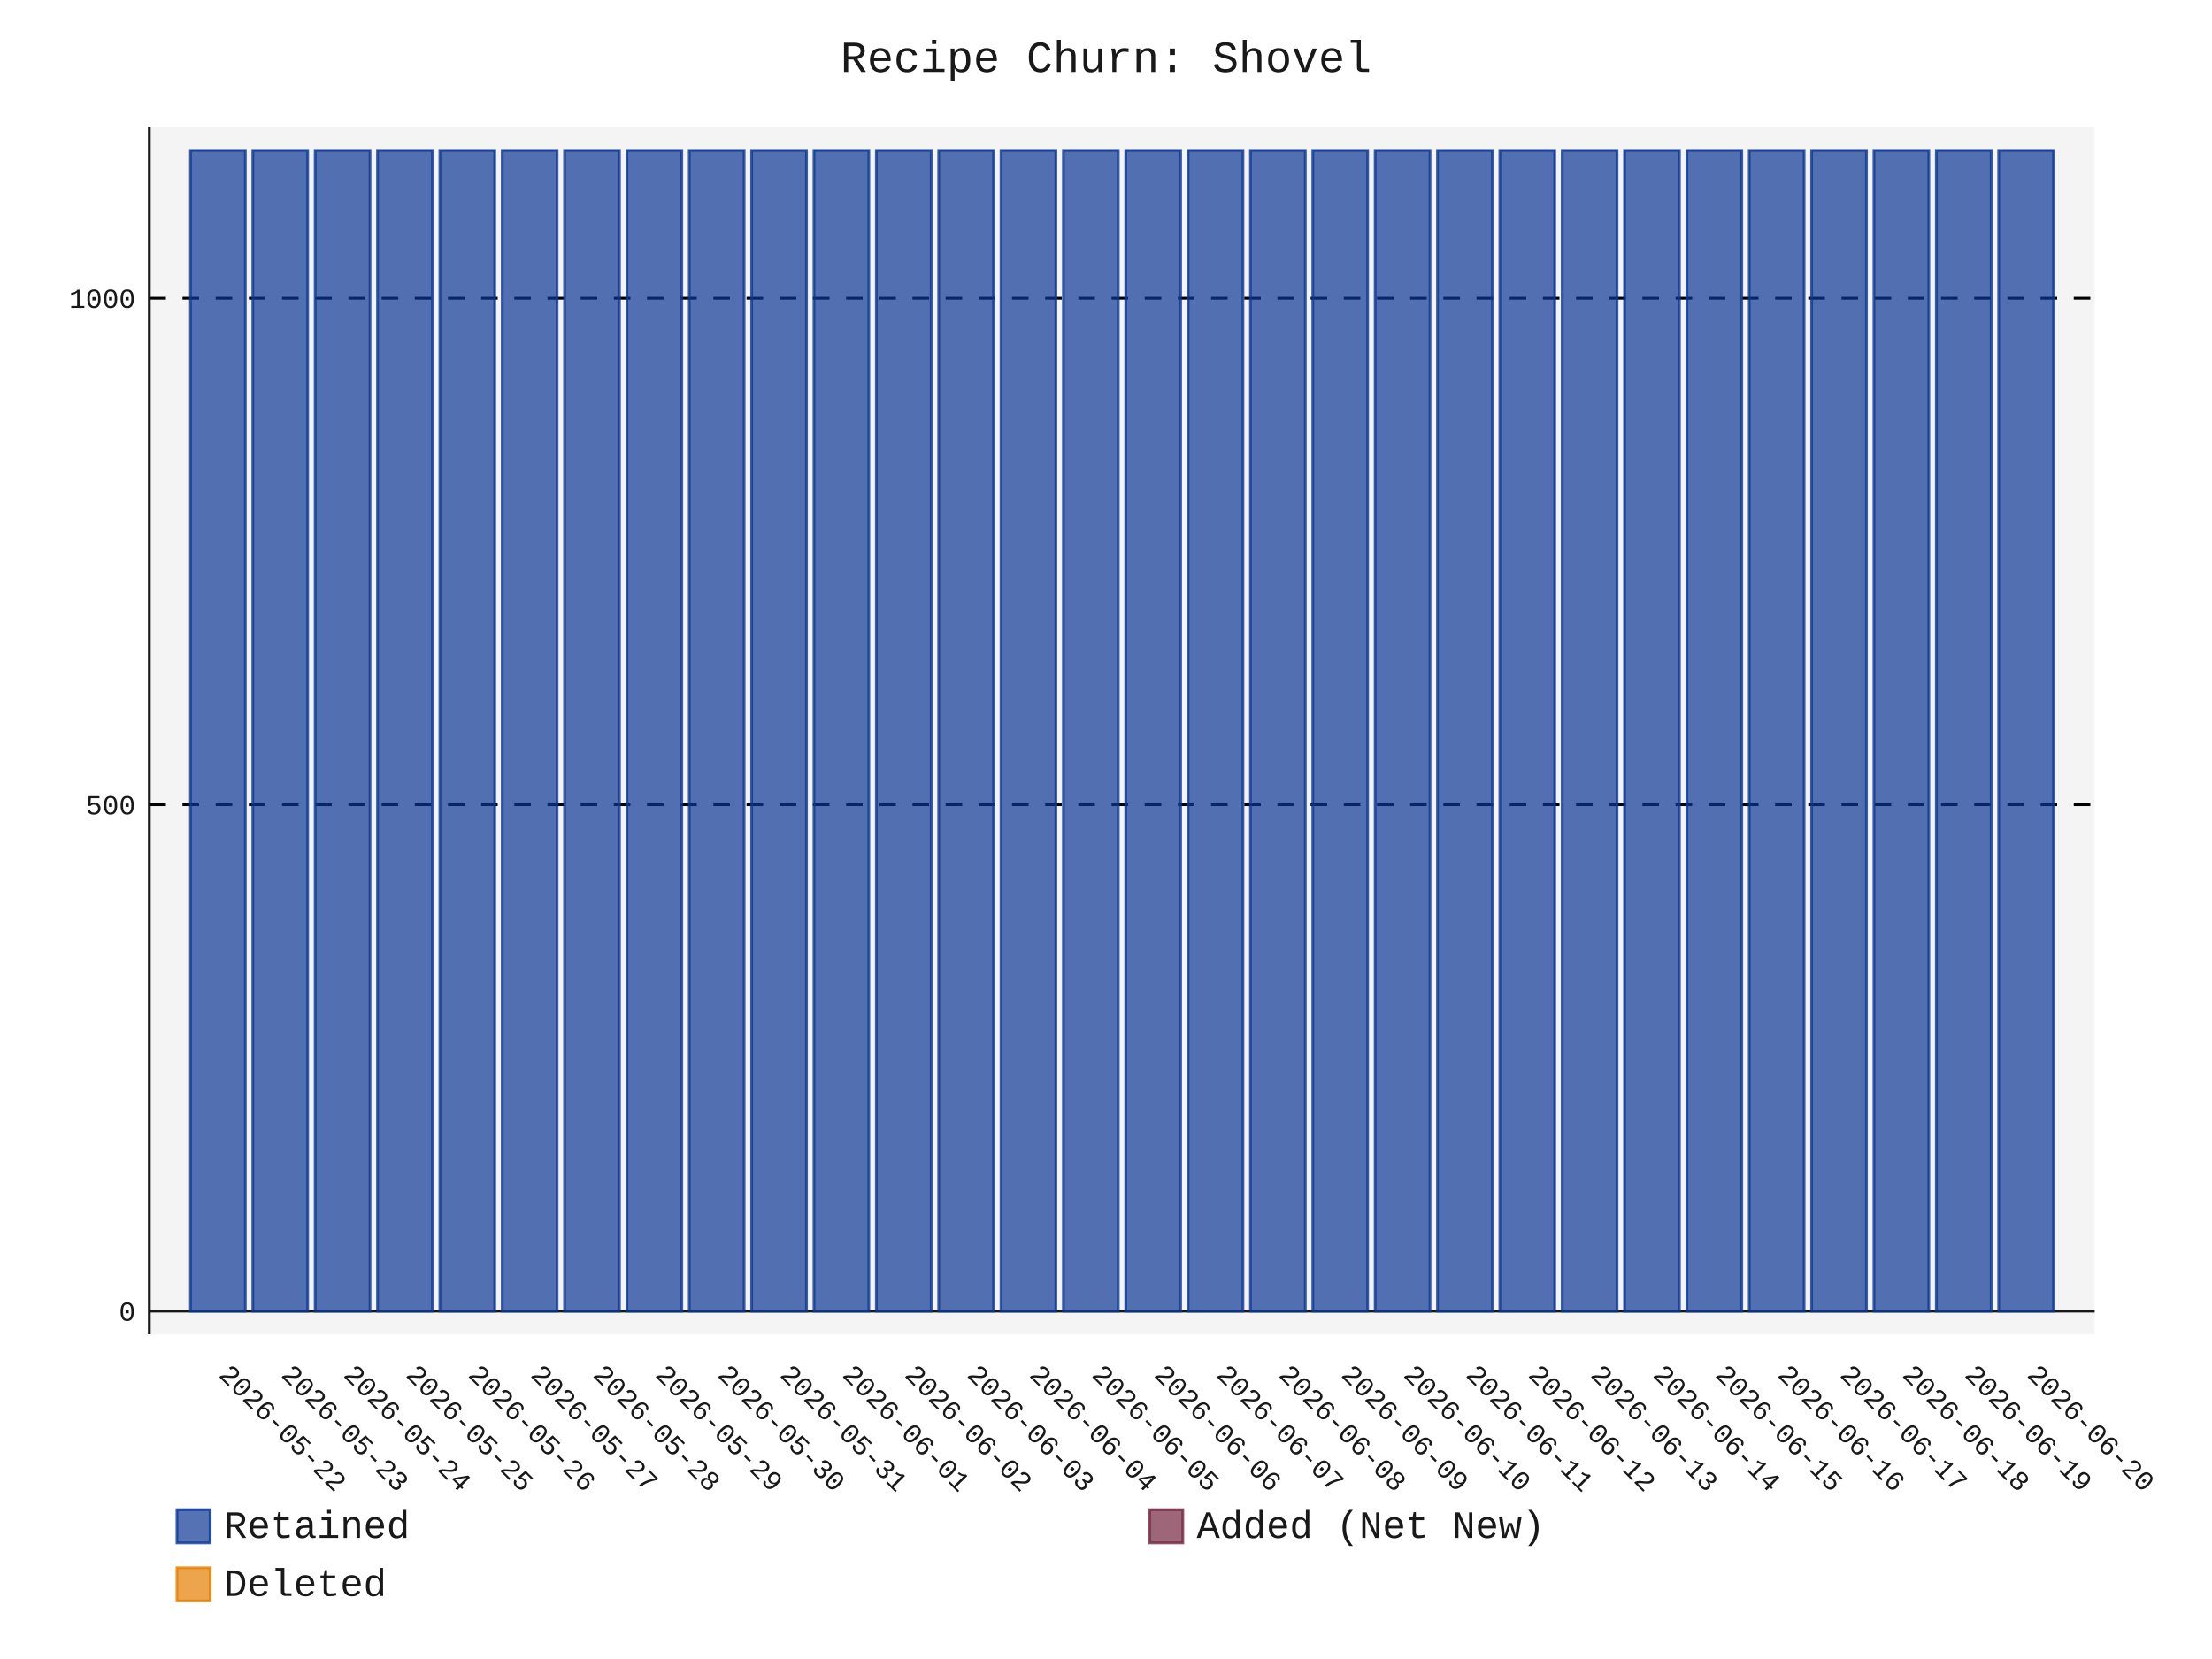
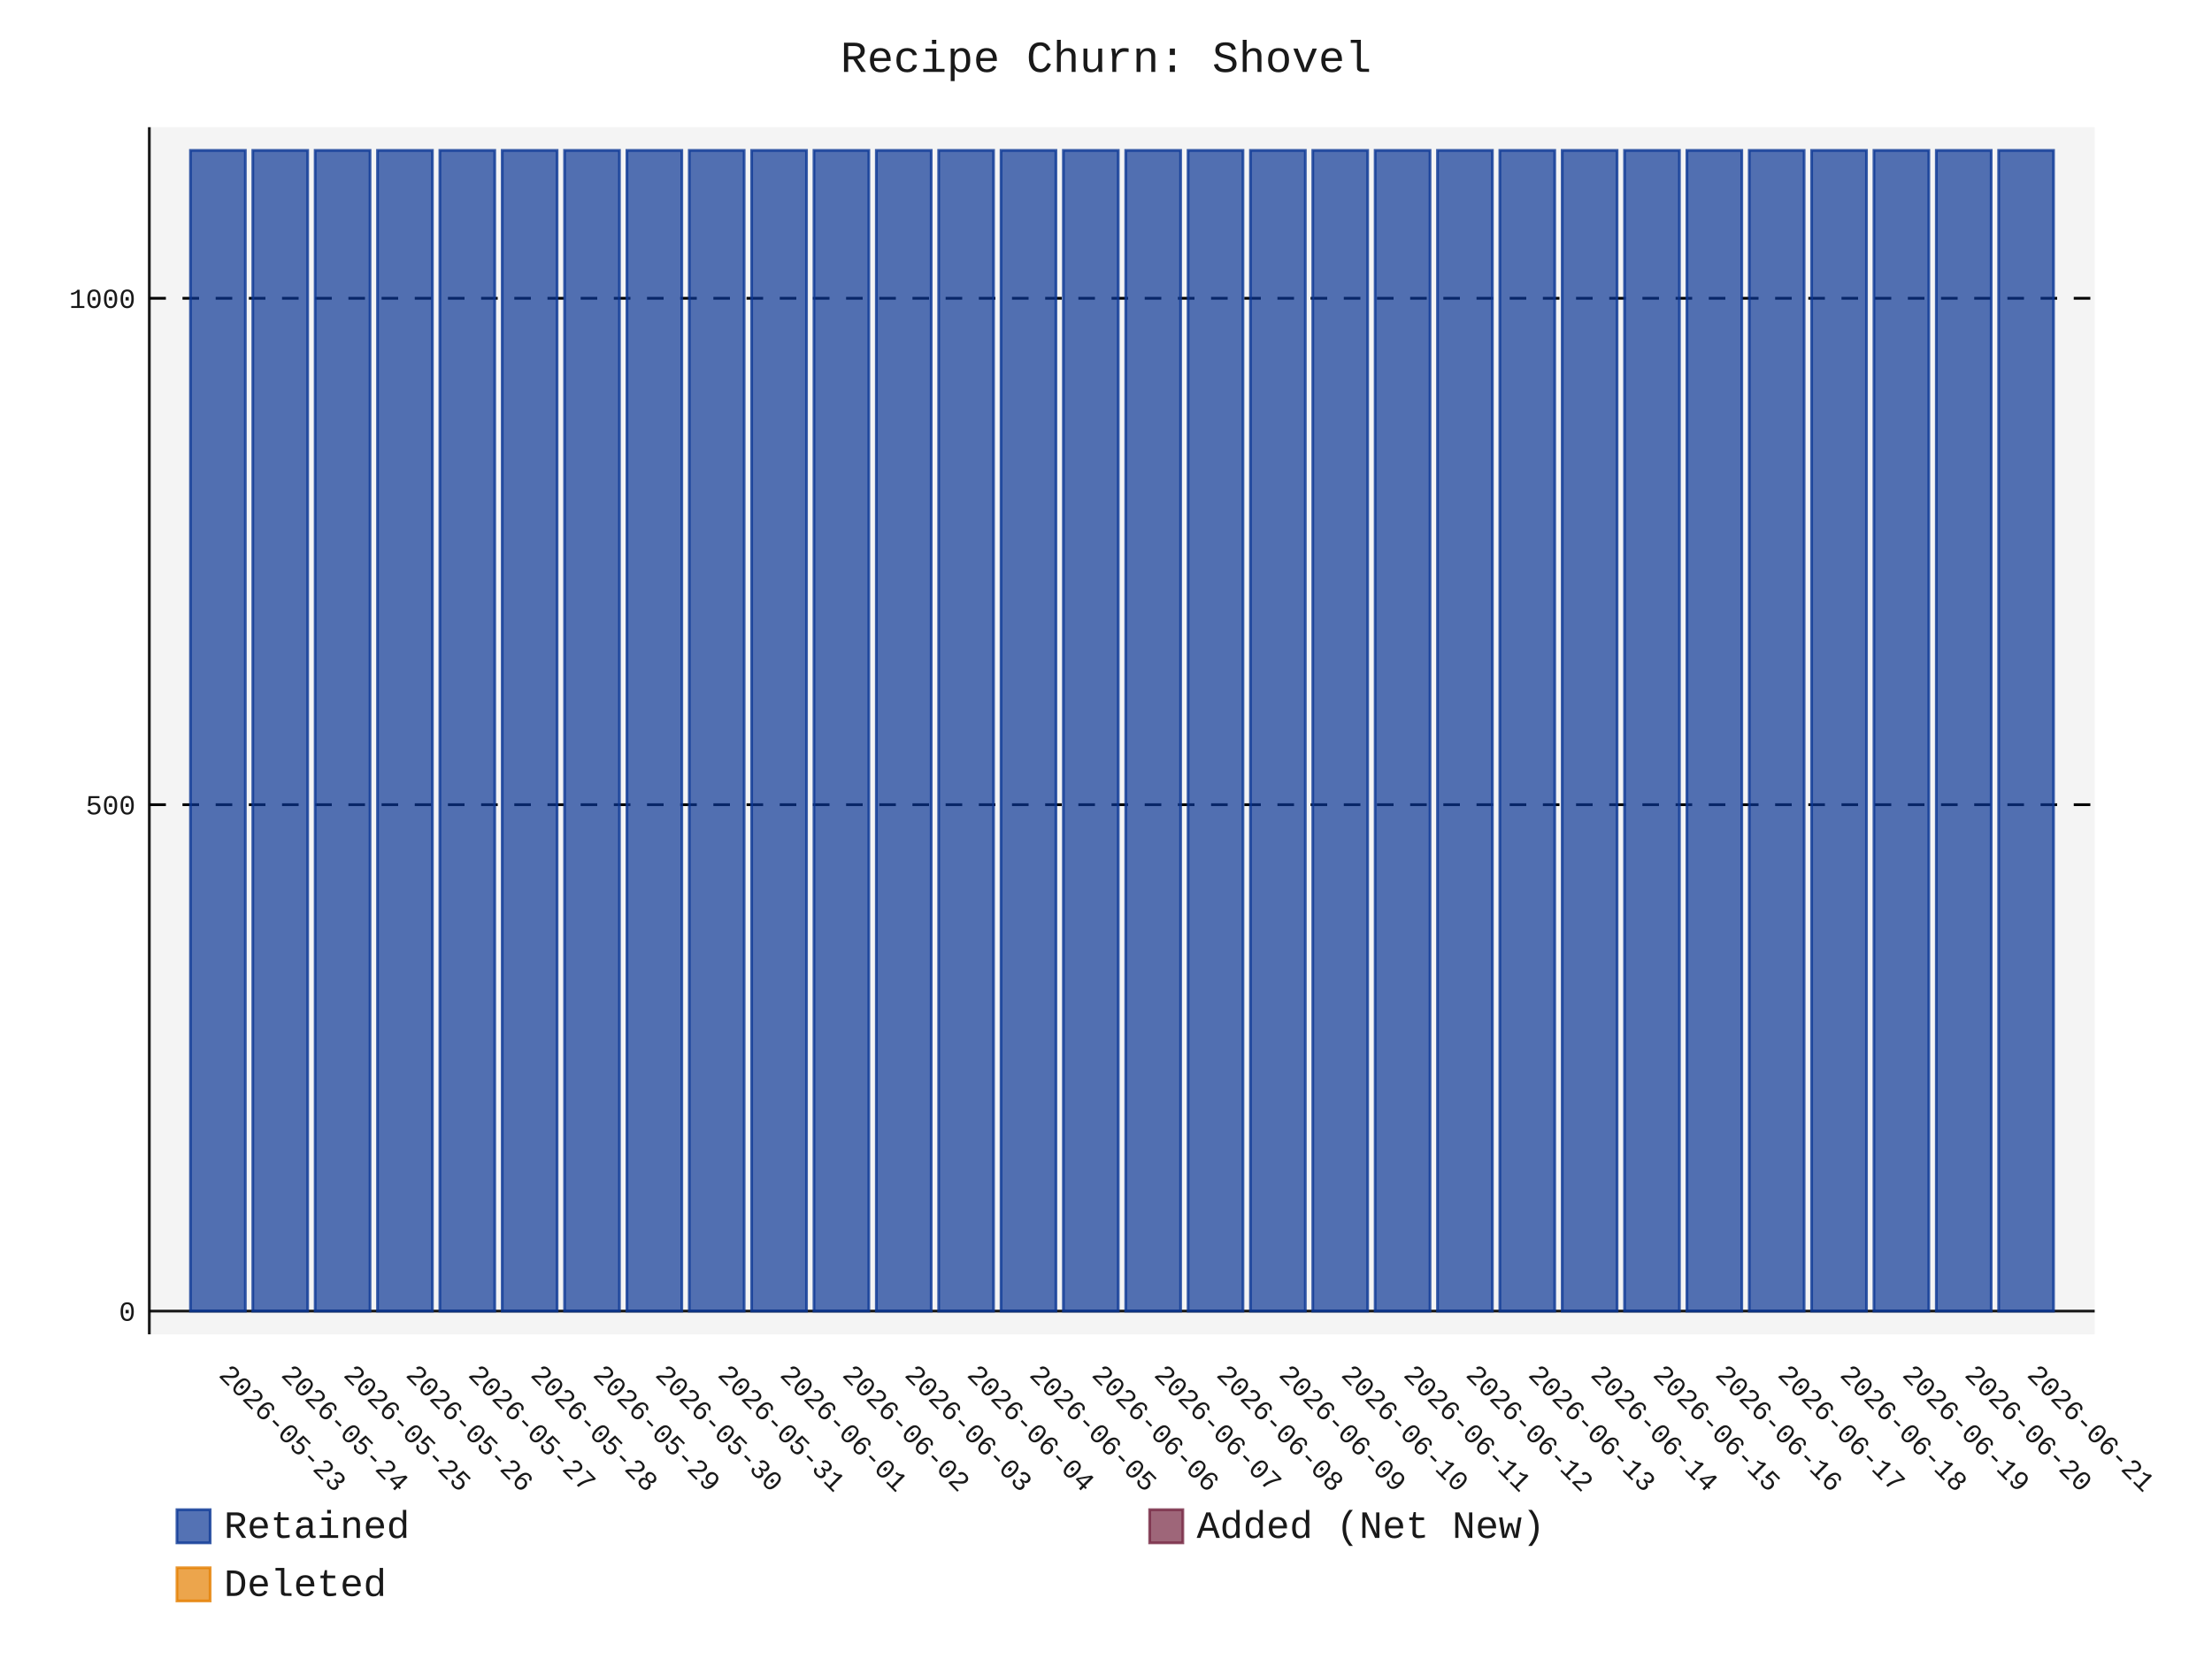
- <svg xmlns="http://www.w3.org/2000/svg" id="chart-6baf05b7-c09f-424e-a3bd-c5765e3b9bd9" class="pygal-chart" viewBox="0 0 800 600">
+ <svg xmlns="http://www.w3.org/2000/svg" id="chart-ecb79d29-71a6-46e3-a06b-30f76d398e45" class="pygal-chart" viewBox="0 0 800 600">
  <defs>
-     <style type="text/css">#chart-6baf05b7-c09f-424e-a3bd-c5765e3b9bd9{-webkit-user-select:none;-webkit-font-smoothing:antialiased;font-family:Consolas,"Liberation Mono",Menlo,Courier,monospace}#chart-6baf05b7-c09f-424e-a3bd-c5765e3b9bd9 .title{font-family:Consolas,"Liberation Mono",Menlo,Courier,monospace;font-size:16px}#chart-6baf05b7-c09f-424e-a3bd-c5765e3b9bd9 .legends .legend text{font-family:Consolas,"Liberation Mono",Menlo,Courier,monospace;font-size:14px}#chart-6baf05b7-c09f-424e-a3bd-c5765e3b9bd9 .axis text{font-family:Consolas,"Liberation Mono",Menlo,Courier,monospace;font-size:10px}#chart-6baf05b7-c09f-424e-a3bd-c5765e3b9bd9 .axis text.major{font-family:Consolas,"Liberation Mono",Menlo,Courier,monospace;font-size:10px}#chart-6baf05b7-c09f-424e-a3bd-c5765e3b9bd9 .text-overlay text.value{font-family:Consolas,"Liberation Mono",Menlo,Courier,monospace;font-size:16px}#chart-6baf05b7-c09f-424e-a3bd-c5765e3b9bd9 .text-overlay text.label{font-family:Consolas,"Liberation Mono",Menlo,Courier,monospace;font-size:10px}#chart-6baf05b7-c09f-424e-a3bd-c5765e3b9bd9 .tooltip{font-family:Consolas,"Liberation Mono",Menlo,Courier,monospace;font-size:14px}#chart-6baf05b7-c09f-424e-a3bd-c5765e3b9bd9 text.no_data{font-family:Consolas,"Liberation Mono",Menlo,Courier,monospace;font-size:64px}
- #chart-6baf05b7-c09f-424e-a3bd-c5765e3b9bd9{background-color:transparent}#chart-6baf05b7-c09f-424e-a3bd-c5765e3b9bd9 path,#chart-6baf05b7-c09f-424e-a3bd-c5765e3b9bd9 line,#chart-6baf05b7-c09f-424e-a3bd-c5765e3b9bd9 rect,#chart-6baf05b7-c09f-424e-a3bd-c5765e3b9bd9 circle{-webkit-transition:150ms;-moz-transition:150ms;transition:150ms}#chart-6baf05b7-c09f-424e-a3bd-c5765e3b9bd9 .graph &gt; .background{fill:transparent}#chart-6baf05b7-c09f-424e-a3bd-c5765e3b9bd9 .plot &gt; .background{fill:rgba(240,240,240,0.7)}#chart-6baf05b7-c09f-424e-a3bd-c5765e3b9bd9 .graph{fill:rgba(0,0,0,0.9)}#chart-6baf05b7-c09f-424e-a3bd-c5765e3b9bd9 text.no_data{fill:rgba(0,0,0,0.9)}#chart-6baf05b7-c09f-424e-a3bd-c5765e3b9bd9 .title{fill:rgba(0,0,0,0.9)}#chart-6baf05b7-c09f-424e-a3bd-c5765e3b9bd9 .legends .legend text{fill:rgba(0,0,0,0.9)}#chart-6baf05b7-c09f-424e-a3bd-c5765e3b9bd9 .legends .legend:hover text{fill:rgba(0,0,0,0.9)}#chart-6baf05b7-c09f-424e-a3bd-c5765e3b9bd9 .axis .line{stroke:rgba(0,0,0,0.9)}#chart-6baf05b7-c09f-424e-a3bd-c5765e3b9bd9 .axis .guide.line{stroke:rgba(0,0,0,0.5)}#chart-6baf05b7-c09f-424e-a3bd-c5765e3b9bd9 .axis .major.line{stroke:rgba(0,0,0,0.9)}#chart-6baf05b7-c09f-424e-a3bd-c5765e3b9bd9 .axis text.major{fill:rgba(0,0,0,0.9)}#chart-6baf05b7-c09f-424e-a3bd-c5765e3b9bd9 .axis.y .guides:hover .guide.line,#chart-6baf05b7-c09f-424e-a3bd-c5765e3b9bd9 .line-graph .axis.x .guides:hover .guide.line,#chart-6baf05b7-c09f-424e-a3bd-c5765e3b9bd9 .stackedline-graph .axis.x .guides:hover .guide.line,#chart-6baf05b7-c09f-424e-a3bd-c5765e3b9bd9 .xy-graph .axis.x .guides:hover .guide.line{stroke:rgba(0,0,0,0.9)}#chart-6baf05b7-c09f-424e-a3bd-c5765e3b9bd9 .axis .guides:hover text{fill:rgba(0,0,0,0.9)}#chart-6baf05b7-c09f-424e-a3bd-c5765e3b9bd9 .reactive{fill-opacity:.7;stroke-opacity:.8;stroke-width:1}#chart-6baf05b7-c09f-424e-a3bd-c5765e3b9bd9 .ci{stroke:rgba(0,0,0,0.9)}#chart-6baf05b7-c09f-424e-a3bd-c5765e3b9bd9 .reactive.active,#chart-6baf05b7-c09f-424e-a3bd-c5765e3b9bd9 .active .reactive{fill-opacity:.8;stroke-opacity:.9;stroke-width:4}#chart-6baf05b7-c09f-424e-a3bd-c5765e3b9bd9 .ci .reactive.active{stroke-width:1.5}#chart-6baf05b7-c09f-424e-a3bd-c5765e3b9bd9 .series text{fill:rgba(0,0,0,0.9)}#chart-6baf05b7-c09f-424e-a3bd-c5765e3b9bd9 .tooltip rect{fill:rgba(240,240,240,0.7);stroke:rgba(0,0,0,0.9);-webkit-transition:opacity 150ms;-moz-transition:opacity 150ms;transition:opacity 150ms}#chart-6baf05b7-c09f-424e-a3bd-c5765e3b9bd9 .tooltip .label{fill:rgba(0,0,0,0.9)}#chart-6baf05b7-c09f-424e-a3bd-c5765e3b9bd9 .tooltip .label{fill:rgba(0,0,0,0.9)}#chart-6baf05b7-c09f-424e-a3bd-c5765e3b9bd9 .tooltip .legend{font-size:.8em;fill:rgba(0,0,0,0.5)}#chart-6baf05b7-c09f-424e-a3bd-c5765e3b9bd9 .tooltip .x_label{font-size:.6em;fill:rgba(0,0,0,0.9)}#chart-6baf05b7-c09f-424e-a3bd-c5765e3b9bd9 .tooltip .xlink{font-size:.5em;text-decoration:underline}#chart-6baf05b7-c09f-424e-a3bd-c5765e3b9bd9 .tooltip .value{font-size:1.5em}#chart-6baf05b7-c09f-424e-a3bd-c5765e3b9bd9 .bound{font-size:.5em}#chart-6baf05b7-c09f-424e-a3bd-c5765e3b9bd9 .max-value{font-size:.75em;fill:rgba(0,0,0,0.5)}#chart-6baf05b7-c09f-424e-a3bd-c5765e3b9bd9 .map-element{fill:rgba(240,240,240,0.7);stroke:rgba(0,0,0,0.5) !important}#chart-6baf05b7-c09f-424e-a3bd-c5765e3b9bd9 .map-element .reactive{fill-opacity:inherit;stroke-opacity:inherit}#chart-6baf05b7-c09f-424e-a3bd-c5765e3b9bd9 .color-0,#chart-6baf05b7-c09f-424e-a3bd-c5765e3b9bd9 .color-0 a:visited{stroke:rgb(12,55,149);fill:rgb(12,55,149)}#chart-6baf05b7-c09f-424e-a3bd-c5765e3b9bd9 .color-1,#chart-6baf05b7-c09f-424e-a3bd-c5765e3b9bd9 .color-1 a:visited{stroke:rgb(117,38,65);fill:rgb(117,38,65)}#chart-6baf05b7-c09f-424e-a3bd-c5765e3b9bd9 .color-2,#chart-6baf05b7-c09f-424e-a3bd-c5765e3b9bd9 .color-2 a:visited{stroke:rgb(228,127,0);fill:rgb(228,127,0)}#chart-6baf05b7-c09f-424e-a3bd-c5765e3b9bd9 .text-overlay .color-0 text{fill:black}#chart-6baf05b7-c09f-424e-a3bd-c5765e3b9bd9 .text-overlay .color-1 text{fill:black}#chart-6baf05b7-c09f-424e-a3bd-c5765e3b9bd9 .text-overlay .color-2 text{fill:black}
- #chart-6baf05b7-c09f-424e-a3bd-c5765e3b9bd9 text.no_data{text-anchor:middle}#chart-6baf05b7-c09f-424e-a3bd-c5765e3b9bd9 .guide.line{fill:none}#chart-6baf05b7-c09f-424e-a3bd-c5765e3b9bd9 .centered{text-anchor:middle}#chart-6baf05b7-c09f-424e-a3bd-c5765e3b9bd9 .title{text-anchor:middle}#chart-6baf05b7-c09f-424e-a3bd-c5765e3b9bd9 .legends .legend text{fill-opacity:1}#chart-6baf05b7-c09f-424e-a3bd-c5765e3b9bd9 .axis.x text{text-anchor:middle}#chart-6baf05b7-c09f-424e-a3bd-c5765e3b9bd9 .axis.x:not(.web) text[transform]{text-anchor:start}#chart-6baf05b7-c09f-424e-a3bd-c5765e3b9bd9 .axis.x:not(.web) text[transform].backwards{text-anchor:end}#chart-6baf05b7-c09f-424e-a3bd-c5765e3b9bd9 .axis.y text{text-anchor:end}#chart-6baf05b7-c09f-424e-a3bd-c5765e3b9bd9 .axis.y text[transform].backwards{text-anchor:start}#chart-6baf05b7-c09f-424e-a3bd-c5765e3b9bd9 .axis.y2 text{text-anchor:start}#chart-6baf05b7-c09f-424e-a3bd-c5765e3b9bd9 .axis.y2 text[transform].backwards{text-anchor:end}#chart-6baf05b7-c09f-424e-a3bd-c5765e3b9bd9 .axis .guide.line{stroke-dasharray:4,4;stroke:black}#chart-6baf05b7-c09f-424e-a3bd-c5765e3b9bd9 .axis .major.guide.line{stroke-dasharray:6,6;stroke:black}#chart-6baf05b7-c09f-424e-a3bd-c5765e3b9bd9 .horizontal .axis.y .guide.line,#chart-6baf05b7-c09f-424e-a3bd-c5765e3b9bd9 .horizontal .axis.y2 .guide.line,#chart-6baf05b7-c09f-424e-a3bd-c5765e3b9bd9 .vertical .axis.x .guide.line{opacity:0}#chart-6baf05b7-c09f-424e-a3bd-c5765e3b9bd9 .horizontal .axis.always_show .guide.line,#chart-6baf05b7-c09f-424e-a3bd-c5765e3b9bd9 .vertical .axis.always_show .guide.line{opacity:1 !important}#chart-6baf05b7-c09f-424e-a3bd-c5765e3b9bd9 .axis.y .guides:hover .guide.line,#chart-6baf05b7-c09f-424e-a3bd-c5765e3b9bd9 .axis.y2 .guides:hover .guide.line,#chart-6baf05b7-c09f-424e-a3bd-c5765e3b9bd9 .axis.x .guides:hover .guide.line{opacity:1}#chart-6baf05b7-c09f-424e-a3bd-c5765e3b9bd9 .axis .guides:hover text{opacity:1}#chart-6baf05b7-c09f-424e-a3bd-c5765e3b9bd9 .nofill{fill:none}#chart-6baf05b7-c09f-424e-a3bd-c5765e3b9bd9 .subtle-fill{fill-opacity:.2}#chart-6baf05b7-c09f-424e-a3bd-c5765e3b9bd9 .dot{stroke-width:1px;fill-opacity:1;stroke-opacity:1}#chart-6baf05b7-c09f-424e-a3bd-c5765e3b9bd9 .dot.active{stroke-width:5px}#chart-6baf05b7-c09f-424e-a3bd-c5765e3b9bd9 .dot.negative{fill:transparent}#chart-6baf05b7-c09f-424e-a3bd-c5765e3b9bd9 text,#chart-6baf05b7-c09f-424e-a3bd-c5765e3b9bd9 tspan{stroke:none !important}#chart-6baf05b7-c09f-424e-a3bd-c5765e3b9bd9 .series text.active{opacity:1}#chart-6baf05b7-c09f-424e-a3bd-c5765e3b9bd9 .tooltip rect{fill-opacity:.95;stroke-width:.5}#chart-6baf05b7-c09f-424e-a3bd-c5765e3b9bd9 .tooltip text{fill-opacity:1}#chart-6baf05b7-c09f-424e-a3bd-c5765e3b9bd9 .showable{visibility:hidden}#chart-6baf05b7-c09f-424e-a3bd-c5765e3b9bd9 .showable.shown{visibility:visible}#chart-6baf05b7-c09f-424e-a3bd-c5765e3b9bd9 .gauge-background{fill:rgba(229,229,229,1);stroke:none}#chart-6baf05b7-c09f-424e-a3bd-c5765e3b9bd9 .bg-lines{stroke:transparent;stroke-width:2px}</style>
+     <style type="text/css">#chart-ecb79d29-71a6-46e3-a06b-30f76d398e45{-webkit-user-select:none;-webkit-font-smoothing:antialiased;font-family:Consolas,"Liberation Mono",Menlo,Courier,monospace}#chart-ecb79d29-71a6-46e3-a06b-30f76d398e45 .title{font-family:Consolas,"Liberation Mono",Menlo,Courier,monospace;font-size:16px}#chart-ecb79d29-71a6-46e3-a06b-30f76d398e45 .legends .legend text{font-family:Consolas,"Liberation Mono",Menlo,Courier,monospace;font-size:14px}#chart-ecb79d29-71a6-46e3-a06b-30f76d398e45 .axis text{font-family:Consolas,"Liberation Mono",Menlo,Courier,monospace;font-size:10px}#chart-ecb79d29-71a6-46e3-a06b-30f76d398e45 .axis text.major{font-family:Consolas,"Liberation Mono",Menlo,Courier,monospace;font-size:10px}#chart-ecb79d29-71a6-46e3-a06b-30f76d398e45 .text-overlay text.value{font-family:Consolas,"Liberation Mono",Menlo,Courier,monospace;font-size:16px}#chart-ecb79d29-71a6-46e3-a06b-30f76d398e45 .text-overlay text.label{font-family:Consolas,"Liberation Mono",Menlo,Courier,monospace;font-size:10px}#chart-ecb79d29-71a6-46e3-a06b-30f76d398e45 .tooltip{font-family:Consolas,"Liberation Mono",Menlo,Courier,monospace;font-size:14px}#chart-ecb79d29-71a6-46e3-a06b-30f76d398e45 text.no_data{font-family:Consolas,"Liberation Mono",Menlo,Courier,monospace;font-size:64px}
+ #chart-ecb79d29-71a6-46e3-a06b-30f76d398e45{background-color:transparent}#chart-ecb79d29-71a6-46e3-a06b-30f76d398e45 path,#chart-ecb79d29-71a6-46e3-a06b-30f76d398e45 line,#chart-ecb79d29-71a6-46e3-a06b-30f76d398e45 rect,#chart-ecb79d29-71a6-46e3-a06b-30f76d398e45 circle{-webkit-transition:150ms;-moz-transition:150ms;transition:150ms}#chart-ecb79d29-71a6-46e3-a06b-30f76d398e45 .graph &gt; .background{fill:transparent}#chart-ecb79d29-71a6-46e3-a06b-30f76d398e45 .plot &gt; .background{fill:rgba(240,240,240,0.7)}#chart-ecb79d29-71a6-46e3-a06b-30f76d398e45 .graph{fill:rgba(0,0,0,0.9)}#chart-ecb79d29-71a6-46e3-a06b-30f76d398e45 text.no_data{fill:rgba(0,0,0,0.9)}#chart-ecb79d29-71a6-46e3-a06b-30f76d398e45 .title{fill:rgba(0,0,0,0.9)}#chart-ecb79d29-71a6-46e3-a06b-30f76d398e45 .legends .legend text{fill:rgba(0,0,0,0.9)}#chart-ecb79d29-71a6-46e3-a06b-30f76d398e45 .legends .legend:hover text{fill:rgba(0,0,0,0.9)}#chart-ecb79d29-71a6-46e3-a06b-30f76d398e45 .axis .line{stroke:rgba(0,0,0,0.9)}#chart-ecb79d29-71a6-46e3-a06b-30f76d398e45 .axis .guide.line{stroke:rgba(0,0,0,0.5)}#chart-ecb79d29-71a6-46e3-a06b-30f76d398e45 .axis .major.line{stroke:rgba(0,0,0,0.9)}#chart-ecb79d29-71a6-46e3-a06b-30f76d398e45 .axis text.major{fill:rgba(0,0,0,0.9)}#chart-ecb79d29-71a6-46e3-a06b-30f76d398e45 .axis.y .guides:hover .guide.line,#chart-ecb79d29-71a6-46e3-a06b-30f76d398e45 .line-graph .axis.x .guides:hover .guide.line,#chart-ecb79d29-71a6-46e3-a06b-30f76d398e45 .stackedline-graph .axis.x .guides:hover .guide.line,#chart-ecb79d29-71a6-46e3-a06b-30f76d398e45 .xy-graph .axis.x .guides:hover .guide.line{stroke:rgba(0,0,0,0.9)}#chart-ecb79d29-71a6-46e3-a06b-30f76d398e45 .axis .guides:hover text{fill:rgba(0,0,0,0.9)}#chart-ecb79d29-71a6-46e3-a06b-30f76d398e45 .reactive{fill-opacity:.7;stroke-opacity:.8;stroke-width:1}#chart-ecb79d29-71a6-46e3-a06b-30f76d398e45 .ci{stroke:rgba(0,0,0,0.9)}#chart-ecb79d29-71a6-46e3-a06b-30f76d398e45 .reactive.active,#chart-ecb79d29-71a6-46e3-a06b-30f76d398e45 .active .reactive{fill-opacity:.8;stroke-opacity:.9;stroke-width:4}#chart-ecb79d29-71a6-46e3-a06b-30f76d398e45 .ci .reactive.active{stroke-width:1.5}#chart-ecb79d29-71a6-46e3-a06b-30f76d398e45 .series text{fill:rgba(0,0,0,0.9)}#chart-ecb79d29-71a6-46e3-a06b-30f76d398e45 .tooltip rect{fill:rgba(240,240,240,0.7);stroke:rgba(0,0,0,0.9);-webkit-transition:opacity 150ms;-moz-transition:opacity 150ms;transition:opacity 150ms}#chart-ecb79d29-71a6-46e3-a06b-30f76d398e45 .tooltip .label{fill:rgba(0,0,0,0.9)}#chart-ecb79d29-71a6-46e3-a06b-30f76d398e45 .tooltip .label{fill:rgba(0,0,0,0.9)}#chart-ecb79d29-71a6-46e3-a06b-30f76d398e45 .tooltip .legend{font-size:.8em;fill:rgba(0,0,0,0.5)}#chart-ecb79d29-71a6-46e3-a06b-30f76d398e45 .tooltip .x_label{font-size:.6em;fill:rgba(0,0,0,0.9)}#chart-ecb79d29-71a6-46e3-a06b-30f76d398e45 .tooltip .xlink{font-size:.5em;text-decoration:underline}#chart-ecb79d29-71a6-46e3-a06b-30f76d398e45 .tooltip .value{font-size:1.5em}#chart-ecb79d29-71a6-46e3-a06b-30f76d398e45 .bound{font-size:.5em}#chart-ecb79d29-71a6-46e3-a06b-30f76d398e45 .max-value{font-size:.75em;fill:rgba(0,0,0,0.5)}#chart-ecb79d29-71a6-46e3-a06b-30f76d398e45 .map-element{fill:rgba(240,240,240,0.7);stroke:rgba(0,0,0,0.5) !important}#chart-ecb79d29-71a6-46e3-a06b-30f76d398e45 .map-element .reactive{fill-opacity:inherit;stroke-opacity:inherit}#chart-ecb79d29-71a6-46e3-a06b-30f76d398e45 .color-0,#chart-ecb79d29-71a6-46e3-a06b-30f76d398e45 .color-0 a:visited{stroke:rgb(12,55,149);fill:rgb(12,55,149)}#chart-ecb79d29-71a6-46e3-a06b-30f76d398e45 .color-1,#chart-ecb79d29-71a6-46e3-a06b-30f76d398e45 .color-1 a:visited{stroke:rgb(117,38,65);fill:rgb(117,38,65)}#chart-ecb79d29-71a6-46e3-a06b-30f76d398e45 .color-2,#chart-ecb79d29-71a6-46e3-a06b-30f76d398e45 .color-2 a:visited{stroke:rgb(228,127,0);fill:rgb(228,127,0)}#chart-ecb79d29-71a6-46e3-a06b-30f76d398e45 .text-overlay .color-0 text{fill:black}#chart-ecb79d29-71a6-46e3-a06b-30f76d398e45 .text-overlay .color-1 text{fill:black}#chart-ecb79d29-71a6-46e3-a06b-30f76d398e45 .text-overlay .color-2 text{fill:black}
+ #chart-ecb79d29-71a6-46e3-a06b-30f76d398e45 text.no_data{text-anchor:middle}#chart-ecb79d29-71a6-46e3-a06b-30f76d398e45 .guide.line{fill:none}#chart-ecb79d29-71a6-46e3-a06b-30f76d398e45 .centered{text-anchor:middle}#chart-ecb79d29-71a6-46e3-a06b-30f76d398e45 .title{text-anchor:middle}#chart-ecb79d29-71a6-46e3-a06b-30f76d398e45 .legends .legend text{fill-opacity:1}#chart-ecb79d29-71a6-46e3-a06b-30f76d398e45 .axis.x text{text-anchor:middle}#chart-ecb79d29-71a6-46e3-a06b-30f76d398e45 .axis.x:not(.web) text[transform]{text-anchor:start}#chart-ecb79d29-71a6-46e3-a06b-30f76d398e45 .axis.x:not(.web) text[transform].backwards{text-anchor:end}#chart-ecb79d29-71a6-46e3-a06b-30f76d398e45 .axis.y text{text-anchor:end}#chart-ecb79d29-71a6-46e3-a06b-30f76d398e45 .axis.y text[transform].backwards{text-anchor:start}#chart-ecb79d29-71a6-46e3-a06b-30f76d398e45 .axis.y2 text{text-anchor:start}#chart-ecb79d29-71a6-46e3-a06b-30f76d398e45 .axis.y2 text[transform].backwards{text-anchor:end}#chart-ecb79d29-71a6-46e3-a06b-30f76d398e45 .axis .guide.line{stroke-dasharray:4,4;stroke:black}#chart-ecb79d29-71a6-46e3-a06b-30f76d398e45 .axis .major.guide.line{stroke-dasharray:6,6;stroke:black}#chart-ecb79d29-71a6-46e3-a06b-30f76d398e45 .horizontal .axis.y .guide.line,#chart-ecb79d29-71a6-46e3-a06b-30f76d398e45 .horizontal .axis.y2 .guide.line,#chart-ecb79d29-71a6-46e3-a06b-30f76d398e45 .vertical .axis.x .guide.line{opacity:0}#chart-ecb79d29-71a6-46e3-a06b-30f76d398e45 .horizontal .axis.always_show .guide.line,#chart-ecb79d29-71a6-46e3-a06b-30f76d398e45 .vertical .axis.always_show .guide.line{opacity:1 !important}#chart-ecb79d29-71a6-46e3-a06b-30f76d398e45 .axis.y .guides:hover .guide.line,#chart-ecb79d29-71a6-46e3-a06b-30f76d398e45 .axis.y2 .guides:hover .guide.line,#chart-ecb79d29-71a6-46e3-a06b-30f76d398e45 .axis.x .guides:hover .guide.line{opacity:1}#chart-ecb79d29-71a6-46e3-a06b-30f76d398e45 .axis .guides:hover text{opacity:1}#chart-ecb79d29-71a6-46e3-a06b-30f76d398e45 .nofill{fill:none}#chart-ecb79d29-71a6-46e3-a06b-30f76d398e45 .subtle-fill{fill-opacity:.2}#chart-ecb79d29-71a6-46e3-a06b-30f76d398e45 .dot{stroke-width:1px;fill-opacity:1;stroke-opacity:1}#chart-ecb79d29-71a6-46e3-a06b-30f76d398e45 .dot.active{stroke-width:5px}#chart-ecb79d29-71a6-46e3-a06b-30f76d398e45 .dot.negative{fill:transparent}#chart-ecb79d29-71a6-46e3-a06b-30f76d398e45 text,#chart-ecb79d29-71a6-46e3-a06b-30f76d398e45 tspan{stroke:none !important}#chart-ecb79d29-71a6-46e3-a06b-30f76d398e45 .series text.active{opacity:1}#chart-ecb79d29-71a6-46e3-a06b-30f76d398e45 .tooltip rect{fill-opacity:.95;stroke-width:.5}#chart-ecb79d29-71a6-46e3-a06b-30f76d398e45 .tooltip text{fill-opacity:1}#chart-ecb79d29-71a6-46e3-a06b-30f76d398e45 .showable{visibility:hidden}#chart-ecb79d29-71a6-46e3-a06b-30f76d398e45 .showable.shown{visibility:visible}#chart-ecb79d29-71a6-46e3-a06b-30f76d398e45 .gauge-background{fill:rgba(229,229,229,1);stroke:none}#chart-ecb79d29-71a6-46e3-a06b-30f76d398e45 .bg-lines{stroke:transparent;stroke-width:2px}</style>
  </defs>
  <g class="graph stackedbar-graph vertical">
    <rect x="0" y="0" width="800" height="600" class="background" />
    <g transform="translate(54, 46)" class="plot">
      <rect x="0" y="0" width="703.574" height="436.574" class="background" />
      <g class="axis y always_show">
        <g class="guides">
          <path d="M0 428.178 h703.574" class="axis major line" />
          <text x="-5" y="431.678" class="major">0</text>
        </g>
        <g class="guides">
          <path d="M0 245.027 h703.574" class="major guide line" />
          <text x="-5" y="248.527" class="major">500</text>
        </g>
        <g class="guides">
          <path d="M0 61.876 h703.574" class="major guide line" />
          <text x="-5" y="65.376" class="major">1000</text>
        </g>
      </g>
      <g class="axis x">
        <path d="M0 0 v436.574" class="line" />
        <g class="guides">
          <path d="M24.805 0 v436.574" class="guide line" />
-           <text x="24.805" y="451.574" class="" transform="rotate(45 24.80548 451.5736)">2026-05-22</text>
+           <text x="24.805" y="451.574" class="" transform="rotate(45 24.80548 451.5736)">2026-05-23</text>
        </g>
        <g class="guides">
          <path d="M47.356 0 v436.574" class="guide line" />
-           <text x="47.356" y="451.574" class="" transform="rotate(45 47.35592 451.5736)">2026-05-23</text>
+           <text x="47.356" y="451.574" class="" transform="rotate(45 47.35592 451.5736)">2026-05-24</text>
        </g>
        <g class="guides">
          <path d="M69.906 0 v436.574" class="guide line" />
-           <text x="69.906" y="451.574" class="" transform="rotate(45 69.90635 451.5736)">2026-05-24</text>
+           <text x="69.906" y="451.574" class="" transform="rotate(45 69.90635 451.5736)">2026-05-25</text>
        </g>
        <g class="guides">
          <path d="M92.457 0 v436.574" class="guide line" />
-           <text x="92.457" y="451.574" class="" transform="rotate(45 92.45679 451.5736)">2026-05-25</text>
+           <text x="92.457" y="451.574" class="" transform="rotate(45 92.45679 451.5736)">2026-05-26</text>
        </g>
        <g class="guides">
          <path d="M115.007 0 v436.574" class="guide line" />
-           <text x="115.007" y="451.574" class="" transform="rotate(45 115.0072 451.5736)">2026-05-26</text>
+           <text x="115.007" y="451.574" class="" transform="rotate(45 115.0072 451.5736)">2026-05-27</text>
        </g>
        <g class="guides">
          <path d="M137.558 0 v436.574" class="guide line" />
-           <text x="137.558" y="451.574" class="" transform="rotate(45 137.5577 451.5736)">2026-05-27</text>
+           <text x="137.558" y="451.574" class="" transform="rotate(45 137.5577 451.5736)">2026-05-28</text>
        </g>
        <g class="guides">
          <path d="M160.108 0 v436.574" class="guide line" />
-           <text x="160.108" y="451.574" class="" transform="rotate(45 160.1081 451.5736)">2026-05-28</text>
+           <text x="160.108" y="451.574" class="" transform="rotate(45 160.1081 451.5736)">2026-05-29</text>
        </g>
        <g class="guides">
          <path d="M182.659 0 v436.574" class="guide line" />
-           <text x="182.659" y="451.574" class="" transform="rotate(45 182.6585 451.5736)">2026-05-29</text>
+           <text x="182.659" y="451.574" class="" transform="rotate(45 182.6585 451.5736)">2026-05-30</text>
        </g>
        <g class="guides">
          <path d="M205.209 0 v436.574" class="guide line" />
-           <text x="205.209" y="451.574" class="" transform="rotate(45 205.209 451.5736)">2026-05-30</text>
+           <text x="205.209" y="451.574" class="" transform="rotate(45 205.209 451.5736)">2026-05-31</text>
        </g>
        <g class="guides">
          <path d="M227.759 0 v436.574" class="guide line" />
-           <text x="227.759" y="451.574" class="" transform="rotate(45 227.7594 451.5736)">2026-05-31</text>
+           <text x="227.759" y="451.574" class="" transform="rotate(45 227.7594 451.5736)">2026-06-01</text>
        </g>
        <g class="guides">
          <path d="M250.31 0 v436.574" class="guide line" />
-           <text x="250.31" y="451.574" class="" transform="rotate(45 250.3098 451.5736)">2026-06-01</text>
+           <text x="250.31" y="451.574" class="" transform="rotate(45 250.3098 451.5736)">2026-06-02</text>
        </g>
        <g class="guides">
          <path d="M272.86 0 v436.574" class="guide line" />
-           <text x="272.86" y="451.574" class="" transform="rotate(45 272.8603 451.5736)">2026-06-02</text>
+           <text x="272.86" y="451.574" class="" transform="rotate(45 272.8603 451.5736)">2026-06-03</text>
        </g>
        <g class="guides">
          <path d="M295.411 0 v436.574" class="guide line" />
-           <text x="295.411" y="451.574" class="" transform="rotate(45 295.4107 451.5736)">2026-06-03</text>
+           <text x="295.411" y="451.574" class="" transform="rotate(45 295.4107 451.5736)">2026-06-04</text>
        </g>
        <g class="guides">
          <path d="M317.961 0 v436.574" class="guide line" />
-           <text x="317.961" y="451.574" class="" transform="rotate(45 317.9611 451.5736)">2026-06-04</text>
+           <text x="317.961" y="451.574" class="" transform="rotate(45 317.9611 451.5736)">2026-06-05</text>
        </g>
        <g class="guides">
          <path d="M340.512 0 v436.574" class="guide line" />
-           <text x="340.512" y="451.574" class="" transform="rotate(45 340.5116 451.5736)">2026-06-05</text>
+           <text x="340.512" y="451.574" class="" transform="rotate(45 340.5116 451.5736)">2026-06-06</text>
        </g>
        <g class="guides">
          <path d="M363.062 0 v436.574" class="guide line" />
-           <text x="363.062" y="451.574" class="" transform="rotate(45 363.062 451.5736)">2026-06-06</text>
+           <text x="363.062" y="451.574" class="" transform="rotate(45 363.062 451.5736)">2026-06-07</text>
        </g>
        <g class="guides">
          <path d="M385.612 0 v436.574" class="guide line" />
-           <text x="385.612" y="451.574" class="" transform="rotate(45 385.6125 451.5736)">2026-06-07</text>
+           <text x="385.612" y="451.574" class="" transform="rotate(45 385.6125 451.5736)">2026-06-08</text>
        </g>
        <g class="guides">
          <path d="M408.163 0 v436.574" class="guide line" />
-           <text x="408.163" y="451.574" class="" transform="rotate(45 408.1629 451.5736)">2026-06-08</text>
+           <text x="408.163" y="451.574" class="" transform="rotate(45 408.1629 451.5736)">2026-06-09</text>
        </g>
        <g class="guides">
          <path d="M430.713 0 v436.574" class="guide line" />
-           <text x="430.713" y="451.574" class="" transform="rotate(45 430.7133 451.5736)">2026-06-09</text>
+           <text x="430.713" y="451.574" class="" transform="rotate(45 430.7133 451.5736)">2026-06-10</text>
        </g>
        <g class="guides">
          <path d="M453.264 0 v436.574" class="guide line" />
-           <text x="453.264" y="451.574" class="" transform="rotate(45 453.2638 451.5736)">2026-06-10</text>
+           <text x="453.264" y="451.574" class="" transform="rotate(45 453.2638 451.5736)">2026-06-11</text>
        </g>
        <g class="guides">
          <path d="M475.814 0 v436.574" class="guide line" />
-           <text x="475.814" y="451.574" class="" transform="rotate(45 475.8142 451.5736)">2026-06-11</text>
+           <text x="475.814" y="451.574" class="" transform="rotate(45 475.8142 451.5736)">2026-06-12</text>
        </g>
        <g class="guides">
          <path d="M498.365 0 v436.574" class="guide line" />
-           <text x="498.365" y="451.574" class="" transform="rotate(45 498.3646 451.5736)">2026-06-12</text>
+           <text x="498.365" y="451.574" class="" transform="rotate(45 498.3646 451.5736)">2026-06-13</text>
        </g>
        <g class="guides">
          <path d="M520.915 0 v436.574" class="guide line" />
-           <text x="520.915" y="451.574" class="" transform="rotate(45 520.9151 451.5736)">2026-06-13</text>
+           <text x="520.915" y="451.574" class="" transform="rotate(45 520.9151 451.5736)">2026-06-14</text>
        </g>
        <g class="guides">
          <path d="M543.466 0 v436.574" class="guide line" />
-           <text x="543.465" y="451.574" class="" transform="rotate(45 543.4655 451.5736)">2026-06-14</text>
+           <text x="543.465" y="451.574" class="" transform="rotate(45 543.4655 451.5736)">2026-06-15</text>
        </g>
        <g class="guides">
          <path d="M566.016 0 v436.574" class="guide line" />
-           <text x="566.016" y="451.574" class="" transform="rotate(45 566.0159 451.5736)">2026-06-15</text>
+           <text x="566.016" y="451.574" class="" transform="rotate(45 566.0159 451.5736)">2026-06-16</text>
        </g>
        <g class="guides">
          <path d="M588.566 0 v436.574" class="guide line" />
-           <text x="588.566" y="451.574" class="" transform="rotate(45 588.5664 451.5736)">2026-06-16</text>
+           <text x="588.566" y="451.574" class="" transform="rotate(45 588.5664 451.5736)">2026-06-17</text>
        </g>
        <g class="guides">
          <path d="M611.117 0 v436.574" class="guide line" />
-           <text x="611.117" y="451.574" class="" transform="rotate(45 611.1168 451.5736)">2026-06-17</text>
+           <text x="611.117" y="451.574" class="" transform="rotate(45 611.1168 451.5736)">2026-06-18</text>
        </g>
        <g class="guides">
          <path d="M633.667 0 v436.574" class="guide line" />
-           <text x="633.667" y="451.574" class="" transform="rotate(45 633.6672 451.5736)">2026-06-18</text>
+           <text x="633.667" y="451.574" class="" transform="rotate(45 633.6672 451.5736)">2026-06-19</text>
        </g>
        <g class="guides">
          <path d="M656.218 0 v436.574" class="guide line" />
-           <text x="656.218" y="451.574" class="" transform="rotate(45 656.2177 451.5736)">2026-06-19</text>
+           <text x="656.218" y="451.574" class="" transform="rotate(45 656.2177 451.5736)">2026-06-20</text>
        </g>
        <g class="guides">
          <path d="M678.768 0 v436.574" class="guide line" />
-           <text x="678.768" y="451.574" class="" transform="rotate(45 678.7681 451.5736)">2026-06-20</text>
+           <text x="678.768" y="451.574" class="" transform="rotate(45 678.7681 451.5736)">2026-06-21</text>
        </g>
      </g>
      <g class="series serie-0 color-0">
        <g class="bars">
          <g class="bar">
            <rect x="14.883" y="8.396" rx="0" ry="0" width="19.844" height="419.782" class="rect reactive tooltip-trigger" />
          </g>
          <g class="bar">
            <rect x="37.434" y="8.396" rx="0" ry="0" width="19.844" height="419.782" class="rect reactive tooltip-trigger" />
          </g>
          <g class="bar">
            <rect x="59.984" y="8.396" rx="0" ry="0" width="19.844" height="419.782" class="rect reactive tooltip-trigger" />
          </g>
          <g class="bar">
            <rect x="82.535" y="8.396" rx="0" ry="0" width="19.844" height="419.782" class="rect reactive tooltip-trigger" />
          </g>
          <g class="bar">
            <rect x="105.085" y="8.396" rx="0" ry="0" width="19.844" height="419.782" class="rect reactive tooltip-trigger" />
          </g>
          <g class="bar">
            <rect x="127.635" y="8.396" rx="0" ry="0" width="19.844" height="419.782" class="rect reactive tooltip-trigger" />
          </g>
          <g class="bar">
            <rect x="150.186" y="8.396" rx="0" ry="0" width="19.844" height="419.782" class="rect reactive tooltip-trigger" />
          </g>
          <g class="bar">
            <rect x="172.736" y="8.396" rx="0" ry="0" width="19.844" height="419.782" class="rect reactive tooltip-trigger" />
          </g>
          <g class="bar">
            <rect x="195.287" y="8.396" rx="0" ry="0" width="19.844" height="419.782" class="rect reactive tooltip-trigger" />
          </g>
          <g class="bar">
            <rect x="217.837" y="8.396" rx="0" ry="0" width="19.844" height="419.782" class="rect reactive tooltip-trigger" />
          </g>
          <g class="bar">
            <rect x="240.388" y="8.396" rx="0" ry="0" width="19.844" height="419.782" class="rect reactive tooltip-trigger" />
          </g>
          <g class="bar">
            <rect x="262.938" y="8.396" rx="0" ry="0" width="19.844" height="419.782" class="rect reactive tooltip-trigger" />
          </g>
          <g class="bar">
            <rect x="285.489" y="8.396" rx="0" ry="0" width="19.844" height="419.782" class="rect reactive tooltip-trigger" />
          </g>
          <g class="bar">
            <rect x="308.039" y="8.396" rx="0" ry="0" width="19.844" height="419.782" class="rect reactive tooltip-trigger" />
          </g>
          <g class="bar">
            <rect x="330.589" y="8.396" rx="0" ry="0" width="19.844" height="419.782" class="rect reactive tooltip-trigger" />
          </g>
          <g class="bar">
            <rect x="353.14" y="8.396" rx="0" ry="0" width="19.844" height="419.782" class="rect reactive tooltip-trigger" />
          </g>
          <g class="bar">
            <rect x="375.69" y="8.396" rx="0" ry="0" width="19.844" height="419.782" class="rect reactive tooltip-trigger" />
          </g>
          <g class="bar">
            <rect x="398.241" y="8.396" rx="0" ry="0" width="19.844" height="419.782" class="rect reactive tooltip-trigger" />
          </g>
          <g class="bar">
            <rect x="420.791" y="8.396" rx="0" ry="0" width="19.844" height="419.782" class="rect reactive tooltip-trigger" />
          </g>
          <g class="bar">
            <rect x="443.342" y="8.396" rx="0" ry="0" width="19.844" height="419.782" class="rect reactive tooltip-trigger" />
          </g>
          <g class="bar">
            <rect x="465.892" y="8.396" rx="0" ry="0" width="19.844" height="419.782" class="rect reactive tooltip-trigger" />
          </g>
          <g class="bar">
            <rect x="488.442" y="8.396" rx="0" ry="0" width="19.844" height="419.782" class="rect reactive tooltip-trigger" />
          </g>
          <g class="bar">
            <rect x="510.993" y="8.396" rx="0" ry="0" width="19.844" height="419.782" class="rect reactive tooltip-trigger" />
          </g>
          <g class="bar">
            <rect x="533.543" y="8.396" rx="0" ry="0" width="19.844" height="419.782" class="rect reactive tooltip-trigger" />
          </g>
          <g class="bar">
            <rect x="556.094" y="8.396" rx="0" ry="0" width="19.844" height="419.782" class="rect reactive tooltip-trigger" />
          </g>
          <g class="bar">
            <rect x="578.644" y="8.396" rx="0" ry="0" width="19.844" height="419.782" class="rect reactive tooltip-trigger" />
          </g>
          <g class="bar">
            <rect x="601.195" y="8.396" rx="0" ry="0" width="19.844" height="419.782" class="rect reactive tooltip-trigger" />
          </g>
          <g class="bar">
            <rect x="623.745" y="8.396" rx="0" ry="0" width="19.844" height="419.782" class="rect reactive tooltip-trigger" />
          </g>
          <g class="bar">
            <rect x="646.295" y="8.396" rx="0" ry="0" width="19.844" height="419.782" class="rect reactive tooltip-trigger" />
          </g>
          <g class="bar">
            <rect x="668.846" y="8.396" rx="0" ry="0" width="19.844" height="419.782" class="rect reactive tooltip-trigger" />
          </g>
        </g>
      </g>
      <g class="series serie-1 color-1">
        <g class="bars">
          <g class="bar">
            <rect x="14.883" y="8.396" rx="0" ry="0" width="19.844" height="0.0" class="rect reactive tooltip-trigger" />
          </g>
          <g class="bar">
            <rect x="37.434" y="8.396" rx="0" ry="0" width="19.844" height="0.0" class="rect reactive tooltip-trigger" />
          </g>
          <g class="bar">
            <rect x="59.984" y="8.396" rx="0" ry="0" width="19.844" height="0.0" class="rect reactive tooltip-trigger" />
          </g>
          <g class="bar">
            <rect x="82.535" y="8.396" rx="0" ry="0" width="19.844" height="0.0" class="rect reactive tooltip-trigger" />
          </g>
          <g class="bar">
            <rect x="105.085" y="8.396" rx="0" ry="0" width="19.844" height="0.0" class="rect reactive tooltip-trigger" />
          </g>
          <g class="bar">
            <rect x="127.635" y="8.396" rx="0" ry="0" width="19.844" height="0.0" class="rect reactive tooltip-trigger" />
          </g>
          <g class="bar">
            <rect x="150.186" y="8.396" rx="0" ry="0" width="19.844" height="0.0" class="rect reactive tooltip-trigger" />
          </g>
          <g class="bar">
            <rect x="172.736" y="8.396" rx="0" ry="0" width="19.844" height="0.0" class="rect reactive tooltip-trigger" />
          </g>
          <g class="bar">
            <rect x="195.287" y="8.396" rx="0" ry="0" width="19.844" height="0.0" class="rect reactive tooltip-trigger" />
          </g>
          <g class="bar">
            <rect x="217.837" y="8.396" rx="0" ry="0" width="19.844" height="0.0" class="rect reactive tooltip-trigger" />
          </g>
          <g class="bar">
            <rect x="240.388" y="8.396" rx="0" ry="0" width="19.844" height="0.0" class="rect reactive tooltip-trigger" />
          </g>
          <g class="bar">
            <rect x="262.938" y="8.396" rx="0" ry="0" width="19.844" height="0.0" class="rect reactive tooltip-trigger" />
          </g>
          <g class="bar">
            <rect x="285.489" y="8.396" rx="0" ry="0" width="19.844" height="0.0" class="rect reactive tooltip-trigger" />
          </g>
          <g class="bar">
            <rect x="308.039" y="8.396" rx="0" ry="0" width="19.844" height="0.0" class="rect reactive tooltip-trigger" />
          </g>
          <g class="bar">
            <rect x="330.589" y="8.396" rx="0" ry="0" width="19.844" height="0.0" class="rect reactive tooltip-trigger" />
          </g>
          <g class="bar">
            <rect x="353.14" y="8.396" rx="0" ry="0" width="19.844" height="0.0" class="rect reactive tooltip-trigger" />
          </g>
          <g class="bar">
            <rect x="375.69" y="8.396" rx="0" ry="0" width="19.844" height="0.0" class="rect reactive tooltip-trigger" />
          </g>
          <g class="bar">
            <rect x="398.241" y="8.396" rx="0" ry="0" width="19.844" height="0.0" class="rect reactive tooltip-trigger" />
          </g>
          <g class="bar">
            <rect x="420.791" y="8.396" rx="0" ry="0" width="19.844" height="0.0" class="rect reactive tooltip-trigger" />
          </g>
          <g class="bar">
            <rect x="443.342" y="8.396" rx="0" ry="0" width="19.844" height="0.0" class="rect reactive tooltip-trigger" />
          </g>
          <g class="bar">
            <rect x="465.892" y="8.396" rx="0" ry="0" width="19.844" height="0.0" class="rect reactive tooltip-trigger" />
          </g>
          <g class="bar">
            <rect x="488.442" y="8.396" rx="0" ry="0" width="19.844" height="0.0" class="rect reactive tooltip-trigger" />
          </g>
          <g class="bar">
            <rect x="510.993" y="8.396" rx="0" ry="0" width="19.844" height="0.0" class="rect reactive tooltip-trigger" />
          </g>
          <g class="bar">
            <rect x="533.543" y="8.396" rx="0" ry="0" width="19.844" height="0.0" class="rect reactive tooltip-trigger" />
          </g>
          <g class="bar">
            <rect x="556.094" y="8.396" rx="0" ry="0" width="19.844" height="0.0" class="rect reactive tooltip-trigger" />
          </g>
          <g class="bar">
            <rect x="578.644" y="8.396" rx="0" ry="0" width="19.844" height="0.0" class="rect reactive tooltip-trigger" />
          </g>
          <g class="bar">
            <rect x="601.195" y="8.396" rx="0" ry="0" width="19.844" height="0.0" class="rect reactive tooltip-trigger" />
          </g>
          <g class="bar">
            <rect x="623.745" y="8.396" rx="0" ry="0" width="19.844" height="0.0" class="rect reactive tooltip-trigger" />
          </g>
          <g class="bar">
            <rect x="646.295" y="8.396" rx="0" ry="0" width="19.844" height="0.0" class="rect reactive tooltip-trigger" />
          </g>
          <g class="bar">
            <rect x="668.846" y="8.396" rx="0" ry="0" width="19.844" height="0.0" class="rect reactive tooltip-trigger" />
          </g>
        </g>
      </g>
      <g class="series serie-2 color-2">
        <g class="bars">
          <g class="bar">
            <rect x="14.883" y="8.396" rx="0" ry="0" width="19.844" height="0.0" class="rect reactive tooltip-trigger" />
          </g>
          <g class="bar">
            <rect x="37.434" y="8.396" rx="0" ry="0" width="19.844" height="0.0" class="rect reactive tooltip-trigger" />
          </g>
          <g class="bar">
            <rect x="59.984" y="8.396" rx="0" ry="0" width="19.844" height="0.0" class="rect reactive tooltip-trigger" />
          </g>
          <g class="bar">
            <rect x="82.535" y="8.396" rx="0" ry="0" width="19.844" height="0.0" class="rect reactive tooltip-trigger" />
          </g>
          <g class="bar">
            <rect x="105.085" y="8.396" rx="0" ry="0" width="19.844" height="0.0" class="rect reactive tooltip-trigger" />
          </g>
          <g class="bar">
            <rect x="127.635" y="8.396" rx="0" ry="0" width="19.844" height="0.0" class="rect reactive tooltip-trigger" />
          </g>
          <g class="bar">
            <rect x="150.186" y="8.396" rx="0" ry="0" width="19.844" height="0.0" class="rect reactive tooltip-trigger" />
          </g>
          <g class="bar">
            <rect x="172.736" y="8.396" rx="0" ry="0" width="19.844" height="0.0" class="rect reactive tooltip-trigger" />
          </g>
          <g class="bar">
            <rect x="195.287" y="8.396" rx="0" ry="0" width="19.844" height="0.0" class="rect reactive tooltip-trigger" />
          </g>
          <g class="bar">
            <rect x="217.837" y="8.396" rx="0" ry="0" width="19.844" height="0.0" class="rect reactive tooltip-trigger" />
          </g>
          <g class="bar">
            <rect x="240.388" y="8.396" rx="0" ry="0" width="19.844" height="0.0" class="rect reactive tooltip-trigger" />
          </g>
          <g class="bar">
            <rect x="262.938" y="8.396" rx="0" ry="0" width="19.844" height="0.0" class="rect reactive tooltip-trigger" />
          </g>
          <g class="bar">
            <rect x="285.489" y="8.396" rx="0" ry="0" width="19.844" height="0.0" class="rect reactive tooltip-trigger" />
          </g>
          <g class="bar">
            <rect x="308.039" y="8.396" rx="0" ry="0" width="19.844" height="0.0" class="rect reactive tooltip-trigger" />
          </g>
          <g class="bar">
            <rect x="330.589" y="8.396" rx="0" ry="0" width="19.844" height="0.0" class="rect reactive tooltip-trigger" />
          </g>
          <g class="bar">
            <rect x="353.14" y="8.396" rx="0" ry="0" width="19.844" height="0.0" class="rect reactive tooltip-trigger" />
          </g>
          <g class="bar">
            <rect x="375.69" y="8.396" rx="0" ry="0" width="19.844" height="0.0" class="rect reactive tooltip-trigger" />
          </g>
          <g class="bar">
            <rect x="398.241" y="8.396" rx="0" ry="0" width="19.844" height="0.0" class="rect reactive tooltip-trigger" />
          </g>
          <g class="bar">
            <rect x="420.791" y="8.396" rx="0" ry="0" width="19.844" height="0.0" class="rect reactive tooltip-trigger" />
          </g>
          <g class="bar">
            <rect x="443.342" y="8.396" rx="0" ry="0" width="19.844" height="0.0" class="rect reactive tooltip-trigger" />
          </g>
          <g class="bar">
            <rect x="465.892" y="8.396" rx="0" ry="0" width="19.844" height="0.0" class="rect reactive tooltip-trigger" />
          </g>
          <g class="bar">
            <rect x="488.442" y="8.396" rx="0" ry="0" width="19.844" height="0.0" class="rect reactive tooltip-trigger" />
          </g>
          <g class="bar">
            <rect x="510.993" y="8.396" rx="0" ry="0" width="19.844" height="0.0" class="rect reactive tooltip-trigger" />
          </g>
          <g class="bar">
            <rect x="533.543" y="8.396" rx="0" ry="0" width="19.844" height="0.0" class="rect reactive tooltip-trigger" />
          </g>
          <g class="bar">
            <rect x="556.094" y="8.396" rx="0" ry="0" width="19.844" height="0.0" class="rect reactive tooltip-trigger" />
          </g>
          <g class="bar">
            <rect x="578.644" y="8.396" rx="0" ry="0" width="19.844" height="0.0" class="rect reactive tooltip-trigger" />
          </g>
          <g class="bar">
            <rect x="601.195" y="8.396" rx="0" ry="0" width="19.844" height="0.0" class="rect reactive tooltip-trigger" />
          </g>
          <g class="bar">
            <rect x="623.745" y="8.396" rx="0" ry="0" width="19.844" height="0.0" class="rect reactive tooltip-trigger" />
          </g>
          <g class="bar">
            <rect x="646.295" y="8.396" rx="0" ry="0" width="19.844" height="0.0" class="rect reactive tooltip-trigger" />
          </g>
          <g class="bar">
            <rect x="668.846" y="8.396" rx="0" ry="0" width="19.844" height="0.0" class="rect reactive tooltip-trigger" />
          </g>
        </g>
      </g>
    </g>
    <g class="titles">
      <text x="400.0" y="26" class="title plot_title">Recipe Churn: Shovel</text>
    </g>
    <g transform="translate(54, 46)" class="plot overlay">
      <g class="series serie-0 color-0" />
      <g class="series serie-1 color-1" />
      <g class="series serie-2 color-2" />
    </g>
    <g transform="translate(54, 46)" class="plot text-overlay">
      <g class="series serie-0 color-0" />
      <g class="series serie-1 color-1" />
      <g class="series serie-2 color-2" />
    </g>
    <g transform="translate(54, 46)" class="plot tooltip-overlay">
      <g transform="translate(0 0)" style="opacity: 0" class="tooltip">
        <rect rx="0" ry="0" width="0" height="0" class="tooltip-box" />
        <g class="text" />
      </g>
    </g>
    <g transform="translate(64, 545)" class="legends">
      <g id="activate-serie-0" class="legend reactive activate-serie">
        <rect x="0.0" y="1.0" width="12" height="12" class="color-0 reactive" />
        <text x="17.0" y="11.2">Retained</text>
      </g>
      <g id="activate-serie-1" class="legend reactive activate-serie">
        <rect x="351.787" y="1.0" width="12" height="12" class="color-1 reactive" />
        <text x="368.787" y="11.2">Added (Net New)</text>
      </g>
      <g id="activate-serie-2" class="legend reactive activate-serie">
        <rect x="0.0" y="22.0" width="12" height="12" class="color-2 reactive" />
        <text x="17.0" y="32.2">Deleted</text>
      </g>
    </g>
  </g>
</svg>
